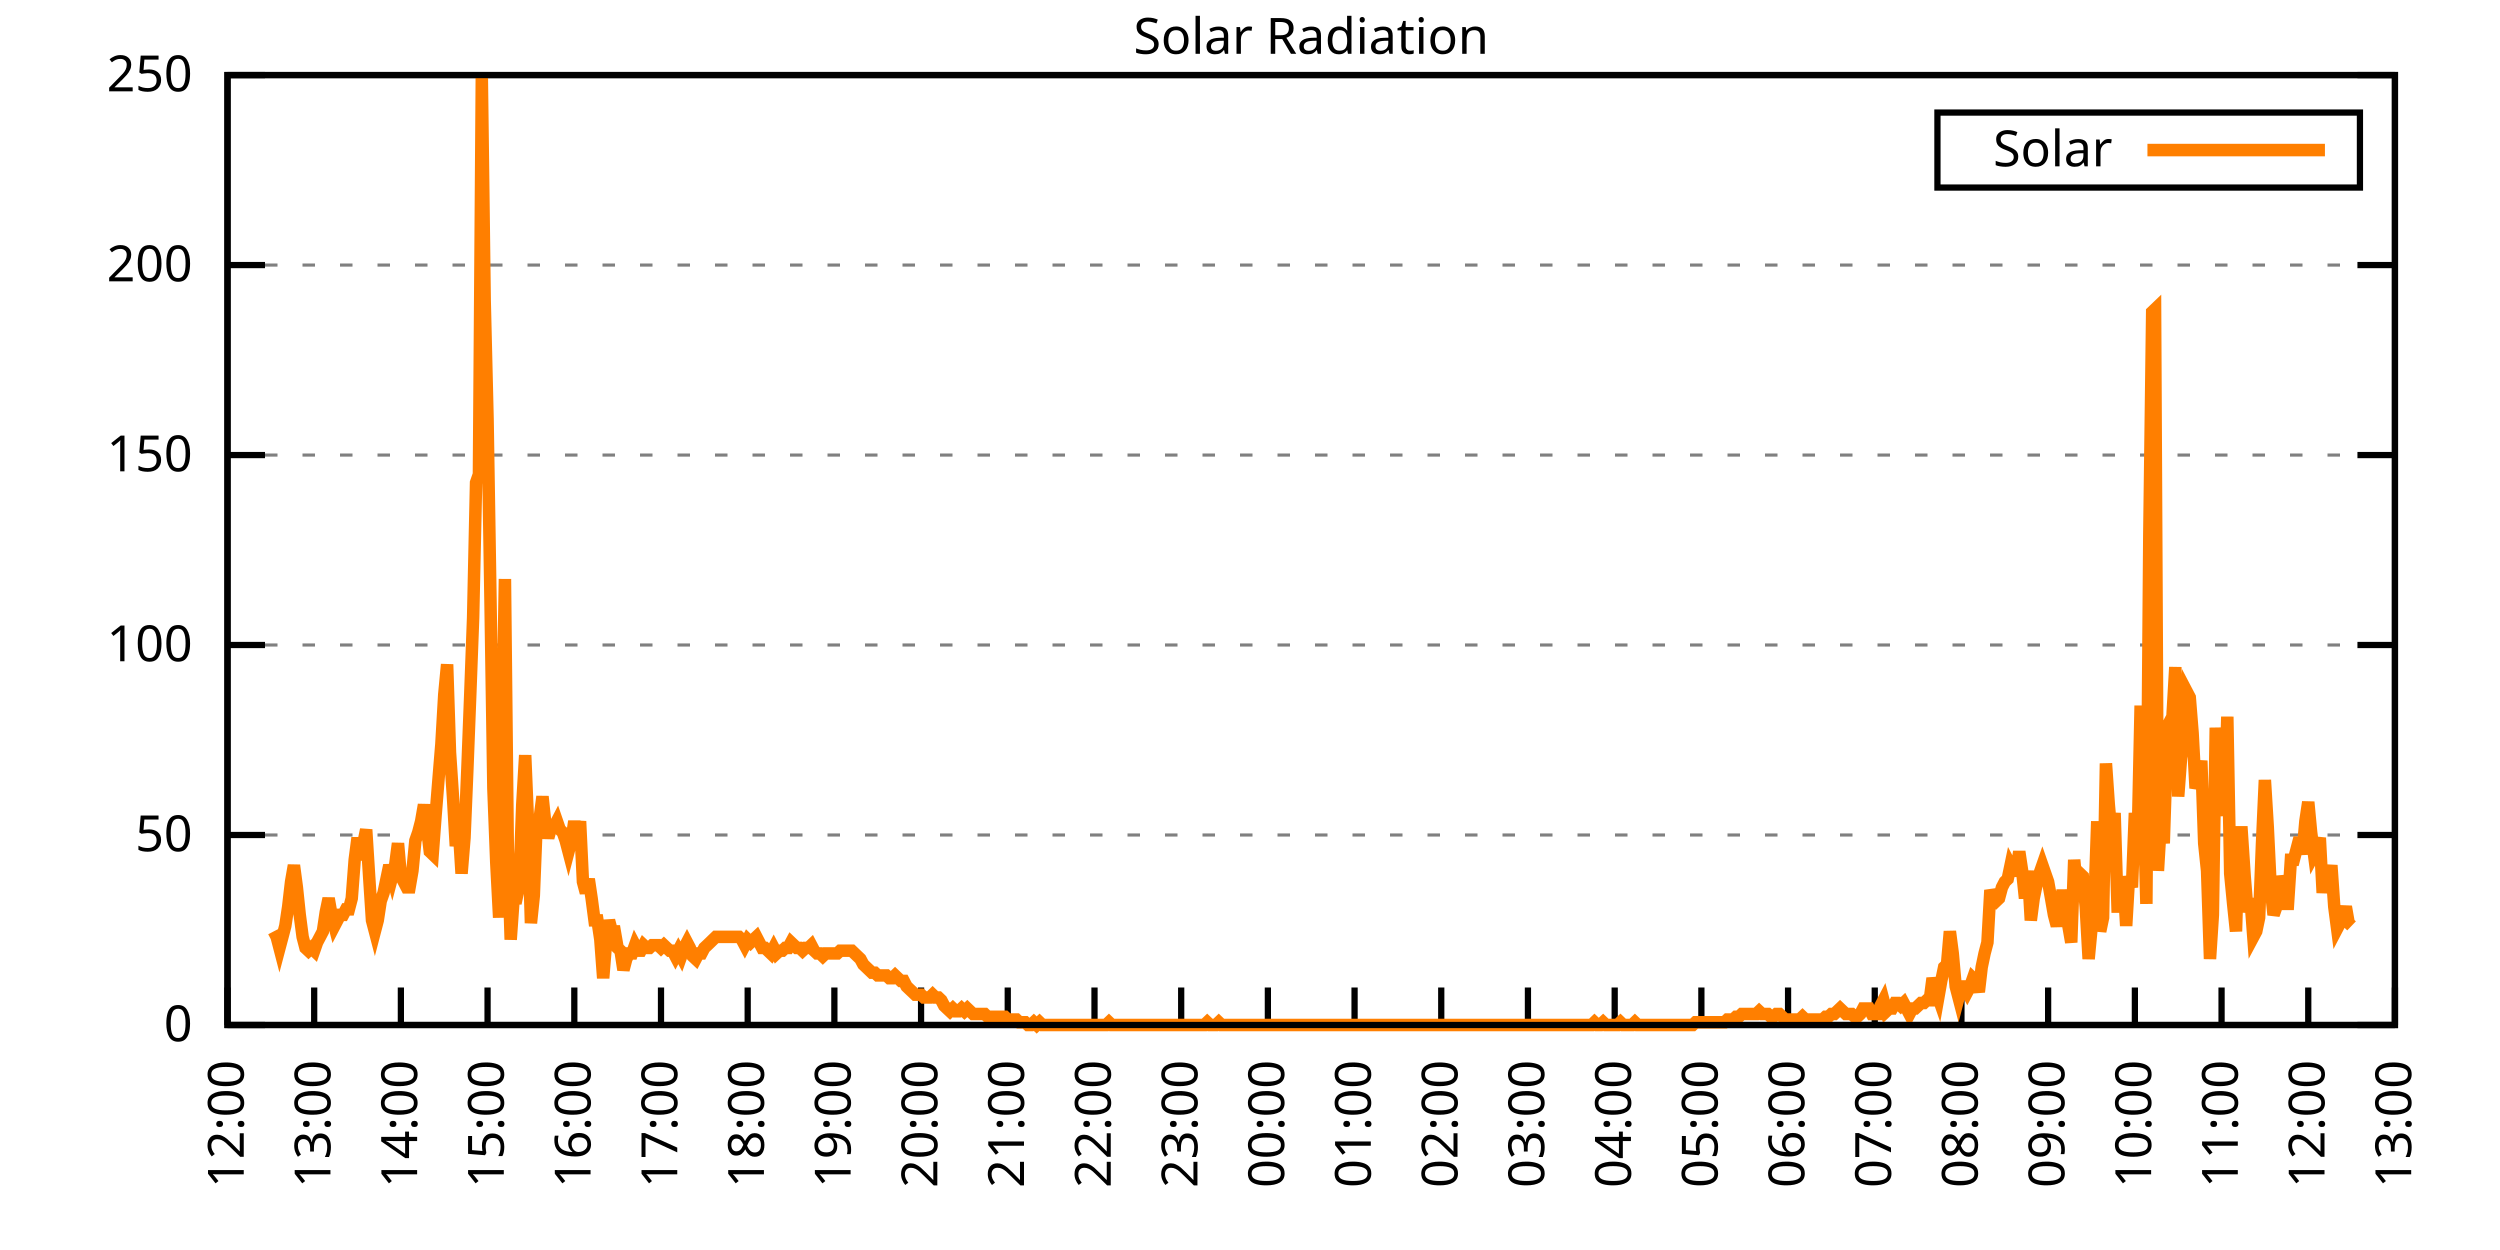
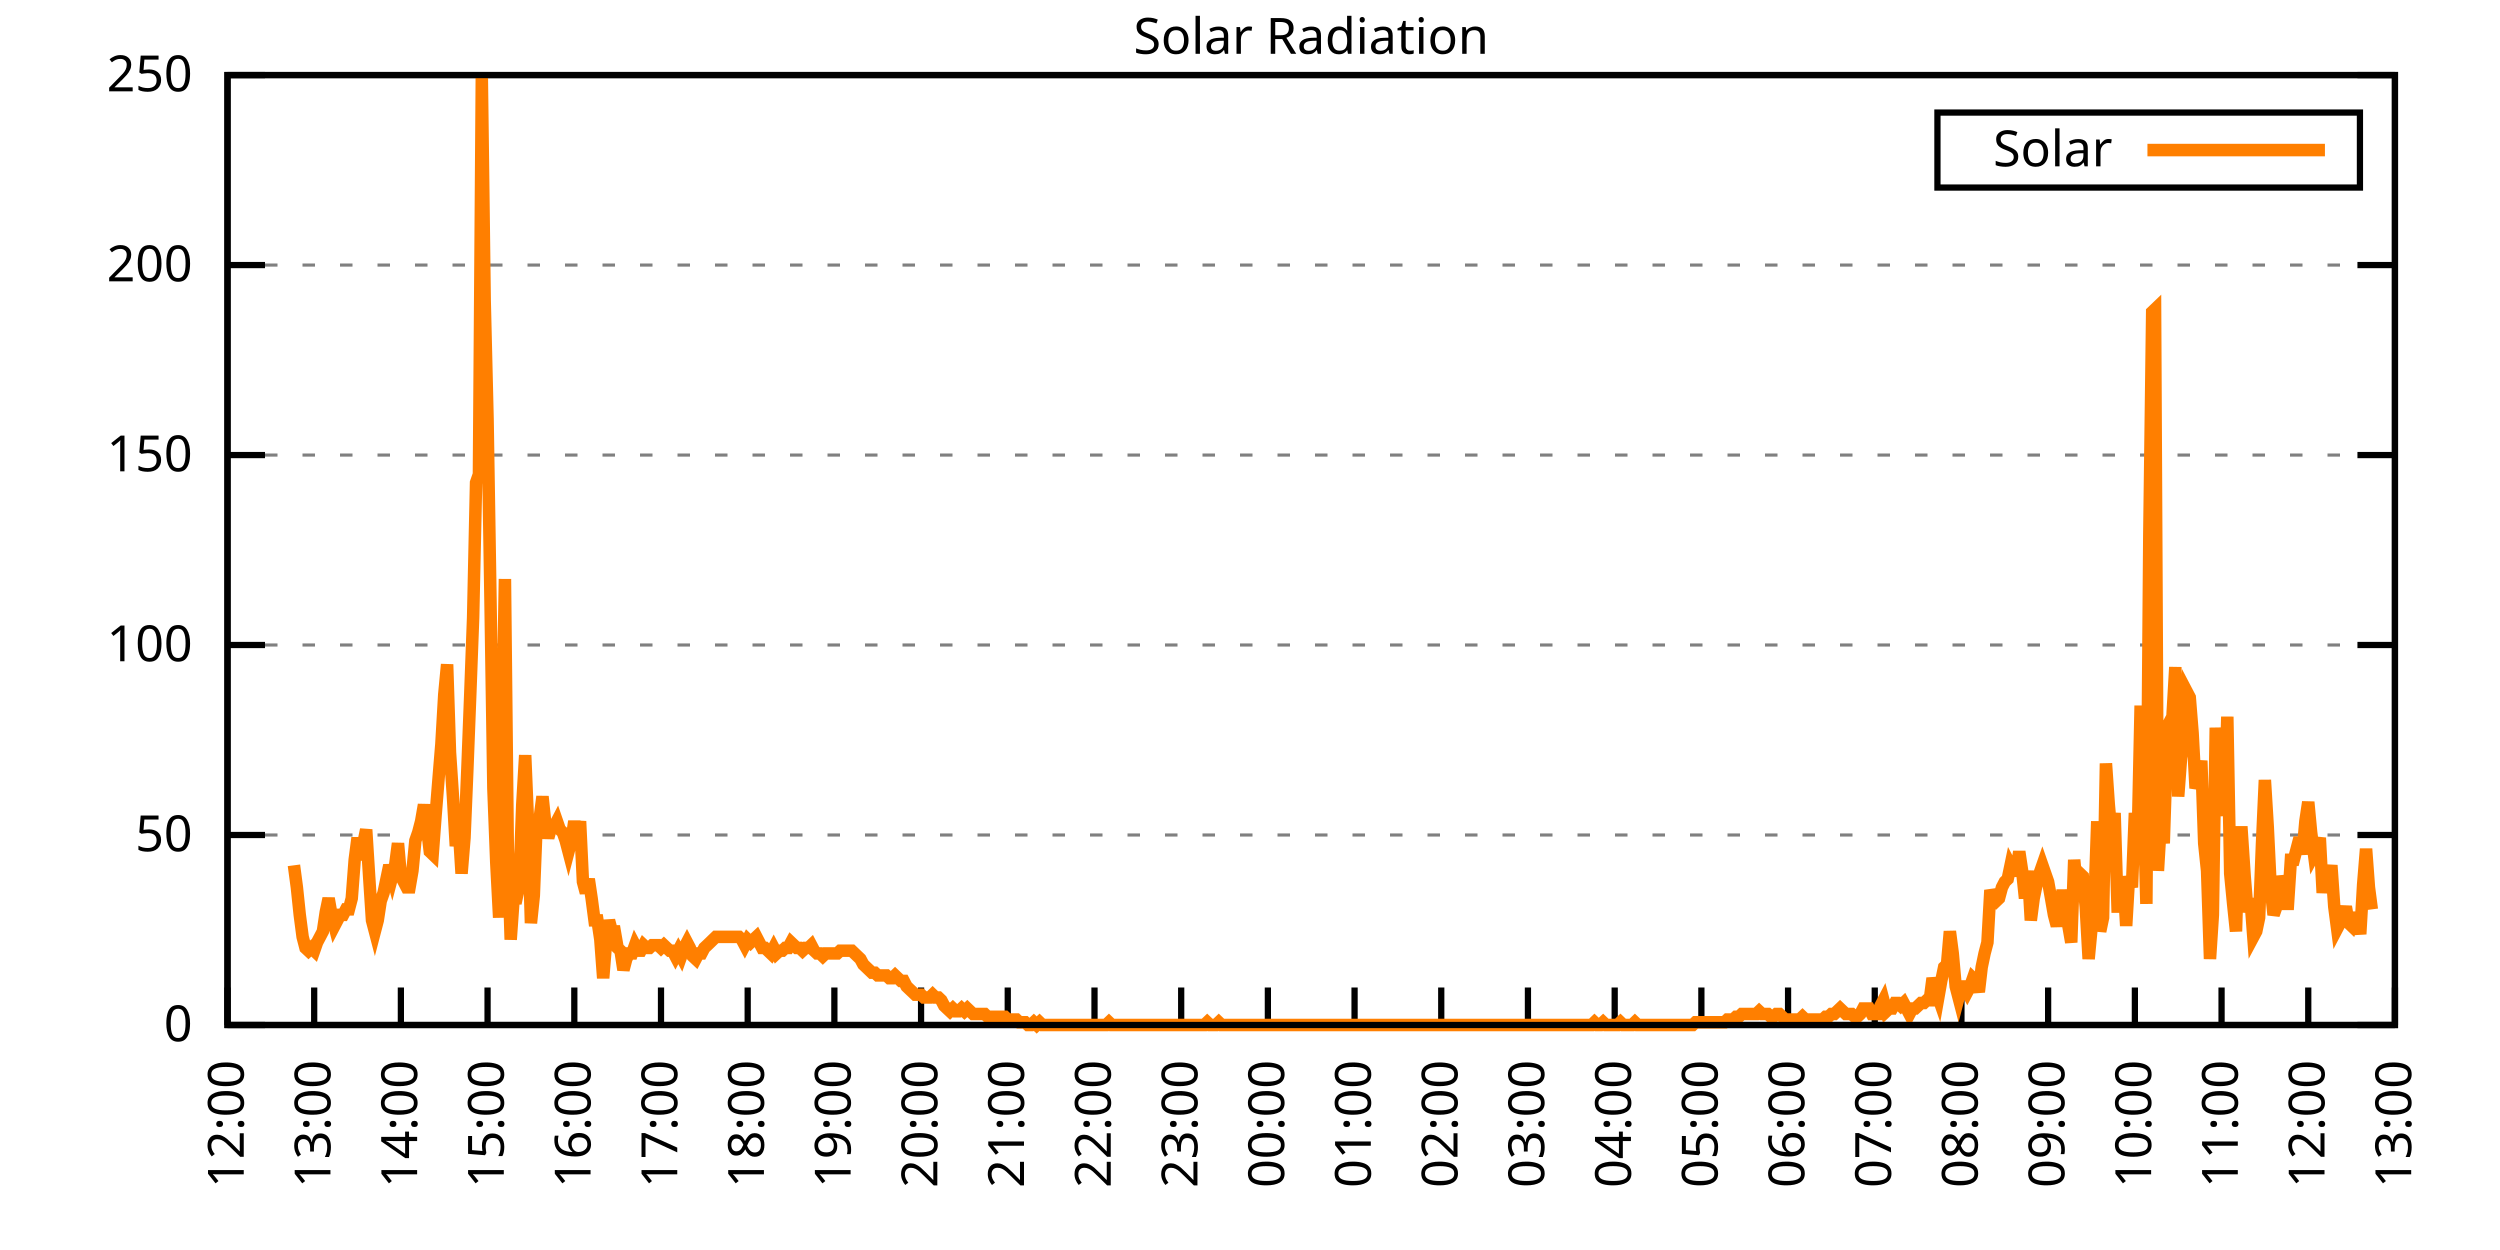
<svg xmlns="http://www.w3.org/2000/svg" xmlns:xlink="http://www.w3.org/1999/xlink" width="400" height="200" viewBox="0 0 400 200">
  <g id="gnuplot_canvas">
    <rect x="0" y="0" width="400" height="200" fill="none" />
    <defs>
      <circle id="gpDot" r="0.5" stroke-width="0.5" stroke="currentColor" />
      <path id="gpPt0" stroke-width="0.333" stroke="currentColor" d="M-1,0 h2 M0,-1 v2" />
      <path id="gpPt1" stroke-width="0.333" stroke="currentColor" d="M-1,-1 L1,1 M1,-1 L-1,1" />
      <path id="gpPt2" stroke-width="0.333" stroke="currentColor" d="M-1,0 L1,0 M0,-1 L0,1 M-1,-1 L1,1 M-1,1 L1,-1" />
      <rect id="gpPt3" stroke-width="0.333" stroke="currentColor" x="-1" y="-1" width="2" height="2" />
      <rect id="gpPt4" stroke-width="0.333" stroke="currentColor" fill="currentColor" x="-1" y="-1" width="2" height="2" />
      <circle id="gpPt5" stroke-width="0.333" stroke="currentColor" cx="0" cy="0" r="1" />
      <use xlink:href="#gpPt5" id="gpPt6" fill="currentColor" stroke="none" />
      <path id="gpPt7" stroke-width="0.333" stroke="currentColor" d="M0,-1.33 L-1.33,0.67 L1.33,0.67 z" />
      <use xlink:href="#gpPt7" id="gpPt8" fill="currentColor" stroke="none" />
      <use xlink:href="#gpPt7" id="gpPt9" stroke="currentColor" transform="rotate(180)" />
      <use xlink:href="#gpPt9" id="gpPt10" fill="currentColor" stroke="none" />
      <use xlink:href="#gpPt3" id="gpPt11" stroke="currentColor" transform="rotate(45)" />
      <use xlink:href="#gpPt11" id="gpPt12" fill="currentColor" stroke="none" />
      <path id="gpPt13" stroke-width="0.333" stroke="currentColor" d="M0,1.330 L1.265,0.411 L0.782,-1.067 L-0.782,-1.076 L-1.265,0.411 z" />
      <use xlink:href="#gpPt13" id="gpPt14" fill="currentColor" stroke="none" />
      <filter id="textbox" filterUnits="objectBoundingBox" x="0" y="0" height="1" width="1">
        <feFlood flood-color="white" flood-opacity="1" result="bgnd" />
        <feComposite in="SourceGraphic" in2="bgnd" operator="atop" />
      </filter>
      <filter id="greybox" filterUnits="objectBoundingBox" x="0" y="0" height="1" width="1">
        <feFlood flood-color="lightgrey" flood-opacity="1" result="grey" />
        <feComposite in="SourceGraphic" in2="grey" operator="atop" />
      </filter>
    </defs>
    <g fill="none" color="white" stroke="currentColor" stroke-width="1.00" stroke-linecap="butt" stroke-linejoin="miter">
</g>
    <g fill="none" color="black" stroke="currentColor" stroke-width="1.00" stroke-linecap="butt" stroke-linejoin="miter">
      <g stroke="none" shape-rendering="crispEdges">
        <polygon fill="rgb(255, 255, 255)" points="36.40,164.00 383.18,164.00 383.18,12.02 36.40,12.02 " />
      </g>
    </g>
    <g fill="none" color="black" stroke="currentColor" stroke-width="1.00" stroke-linecap="butt" stroke-linejoin="miter">
</g>
    <g fill="none" color="black" stroke="black" stroke-width="0.50" stroke-linecap="butt" stroke-linejoin="miter">
</g>
    <g fill="none" color="gray" stroke="currentColor" stroke-width="0.50" stroke-linecap="butt" stroke-linejoin="miter">
      <path stroke="gray" stroke-dasharray="2,4" class="gridline" d="M36.40,164.00 L383.19,164.00  " />
    </g>
    <g fill="none" color="gray" stroke="gray" stroke-width="1.00" stroke-linecap="butt" stroke-linejoin="miter">
</g>
    <g fill="none" color="black" stroke="currentColor" stroke-width="1.00" stroke-linecap="butt" stroke-linejoin="miter">
      <path stroke="black" d="M36.40,164.00 L42.40,164.00 M383.19,164.00 L377.19,164.00  " />
      <g transform="translate(30.80,166.60)" stroke="none" fill="black" font-family="Sans" font-size="8.00" text-anchor="end">
        <text>
          <tspan font-family="Sans"> 0</tspan>
        </text>
      </g>
    </g>
    <g fill="none" color="black" stroke="currentColor" stroke-width="1.00" stroke-linecap="butt" stroke-linejoin="miter">
</g>
    <g fill="none" color="black" stroke="black" stroke-width="0.50" stroke-linecap="butt" stroke-linejoin="miter">
</g>
    <g fill="none" color="gray" stroke="currentColor" stroke-width="0.50" stroke-linecap="butt" stroke-linejoin="miter">
      <path stroke="gray" stroke-dasharray="2,4" class="gridline" d="M36.40,133.60 L383.19,133.60  " />
    </g>
    <g fill="none" color="gray" stroke="gray" stroke-width="1.00" stroke-linecap="butt" stroke-linejoin="miter">
</g>
    <g fill="none" color="black" stroke="currentColor" stroke-width="1.00" stroke-linecap="butt" stroke-linejoin="miter">
      <path stroke="black" d="M36.40,133.60 L42.40,133.60 M383.19,133.60 L377.19,133.60  " />
      <g transform="translate(30.80,136.20)" stroke="none" fill="black" font-family="Sans" font-size="8.00" text-anchor="end">
        <text>
          <tspan font-family="Sans"> 50</tspan>
        </text>
      </g>
    </g>
    <g fill="none" color="black" stroke="currentColor" stroke-width="1.00" stroke-linecap="butt" stroke-linejoin="miter">
</g>
    <g fill="none" color="black" stroke="black" stroke-width="0.50" stroke-linecap="butt" stroke-linejoin="miter">
</g>
    <g fill="none" color="gray" stroke="currentColor" stroke-width="0.50" stroke-linecap="butt" stroke-linejoin="miter">
      <path stroke="gray" stroke-dasharray="2,4" class="gridline" d="M36.40,103.20 L383.19,103.20  " />
    </g>
    <g fill="none" color="gray" stroke="gray" stroke-width="1.00" stroke-linecap="butt" stroke-linejoin="miter">
</g>
    <g fill="none" color="black" stroke="currentColor" stroke-width="1.00" stroke-linecap="butt" stroke-linejoin="miter">
      <path stroke="black" d="M36.40,103.20 L42.40,103.20 M383.19,103.20 L377.19,103.20  " />
      <g transform="translate(30.80,105.80)" stroke="none" fill="black" font-family="Sans" font-size="8.00" text-anchor="end">
        <text>
          <tspan font-family="Sans"> 100</tspan>
        </text>
      </g>
    </g>
    <g fill="none" color="black" stroke="currentColor" stroke-width="1.00" stroke-linecap="butt" stroke-linejoin="miter">
</g>
    <g fill="none" color="black" stroke="black" stroke-width="0.50" stroke-linecap="butt" stroke-linejoin="miter">
</g>
    <g fill="none" color="gray" stroke="currentColor" stroke-width="0.50" stroke-linecap="butt" stroke-linejoin="miter">
      <path stroke="gray" stroke-dasharray="2,4" class="gridline" d="M36.40,72.81 L383.19,72.81  " />
    </g>
    <g fill="none" color="gray" stroke="gray" stroke-width="1.00" stroke-linecap="butt" stroke-linejoin="miter">
</g>
    <g fill="none" color="black" stroke="currentColor" stroke-width="1.00" stroke-linecap="butt" stroke-linejoin="miter">
      <path stroke="black" d="M36.40,72.81 L42.40,72.81 M383.19,72.81 L377.19,72.81  " />
      <g transform="translate(30.80,75.41)" stroke="none" fill="black" font-family="Sans" font-size="8.00" text-anchor="end">
        <text>
          <tspan font-family="Sans"> 150</tspan>
        </text>
      </g>
    </g>
    <g fill="none" color="black" stroke="currentColor" stroke-width="1.00" stroke-linecap="butt" stroke-linejoin="miter">
</g>
    <g fill="none" color="black" stroke="black" stroke-width="0.50" stroke-linecap="butt" stroke-linejoin="miter">
</g>
    <g fill="none" color="gray" stroke="currentColor" stroke-width="0.50" stroke-linecap="butt" stroke-linejoin="miter">
      <path stroke="gray" stroke-dasharray="2,4" class="gridline" d="M36.40,42.41 L383.19,42.41  " />
    </g>
    <g fill="none" color="gray" stroke="gray" stroke-width="1.00" stroke-linecap="butt" stroke-linejoin="miter">
</g>
    <g fill="none" color="black" stroke="currentColor" stroke-width="1.00" stroke-linecap="butt" stroke-linejoin="miter">
      <path stroke="black" d="M36.40,42.41 L42.40,42.41 M383.19,42.41 L377.19,42.41  " />
      <g transform="translate(30.80,45.01)" stroke="none" fill="black" font-family="Sans" font-size="8.00" text-anchor="end">
        <text>
          <tspan font-family="Sans"> 200</tspan>
        </text>
      </g>
    </g>
    <g fill="none" color="black" stroke="currentColor" stroke-width="1.00" stroke-linecap="butt" stroke-linejoin="miter">
</g>
    <g fill="none" color="black" stroke="black" stroke-width="0.50" stroke-linecap="butt" stroke-linejoin="miter">
</g>
    <g fill="none" color="gray" stroke="currentColor" stroke-width="0.50" stroke-linecap="butt" stroke-linejoin="miter">
      <path stroke="gray" stroke-dasharray="2,4" class="gridline" d="M36.40,12.01 L383.19,12.01  " />
    </g>
    <g fill="none" color="gray" stroke="gray" stroke-width="1.00" stroke-linecap="butt" stroke-linejoin="miter">
</g>
    <g fill="none" color="black" stroke="currentColor" stroke-width="1.00" stroke-linecap="butt" stroke-linejoin="miter">
      <path stroke="black" d="M36.40,12.01 L42.40,12.01 M383.19,12.01 L377.19,12.01  " />
      <g transform="translate(30.80,14.61)" stroke="none" fill="black" font-family="Sans" font-size="8.00" text-anchor="end">
        <text>
          <tspan font-family="Sans"> 250</tspan>
        </text>
      </g>
    </g>
    <g fill="none" color="black" stroke="currentColor" stroke-width="1.00" stroke-linecap="butt" stroke-linejoin="miter">
      <path stroke="black" d="M36.40,164.00 L36.40,158.00  " />
      <g transform="translate(39.00,169.60) rotate(270.00)" stroke="none" fill="black" font-family="Sans" font-size="8.00" text-anchor="end">
        <text>
          <tspan font-family="Sans">12:00</tspan>
        </text>
      </g>
    </g>
    <g fill="none" color="black" stroke="currentColor" stroke-width="1.00" stroke-linecap="butt" stroke-linejoin="miter">
      <path stroke="black" d="M50.27,164.00 L50.27,158.00  " />
      <g transform="translate(52.87,169.60) rotate(270.00)" stroke="none" fill="black" font-family="Sans" font-size="8.00" text-anchor="end">
        <text>
          <tspan font-family="Sans">13:00</tspan>
        </text>
      </g>
    </g>
    <g fill="none" color="black" stroke="currentColor" stroke-width="1.00" stroke-linecap="butt" stroke-linejoin="miter">
      <path stroke="black" d="M64.14,164.00 L64.14,158.00  " />
      <g transform="translate(66.74,169.60) rotate(270.00)" stroke="none" fill="black" font-family="Sans" font-size="8.00" text-anchor="end">
        <text>
          <tspan font-family="Sans">14:00</tspan>
        </text>
      </g>
    </g>
    <g fill="none" color="black" stroke="currentColor" stroke-width="1.00" stroke-linecap="butt" stroke-linejoin="miter">
      <path stroke="black" d="M78.01,164.00 L78.01,158.00  " />
      <g transform="translate(80.61,169.60) rotate(270.00)" stroke="none" fill="black" font-family="Sans" font-size="8.00" text-anchor="end">
        <text>
          <tspan font-family="Sans">15:00</tspan>
        </text>
      </g>
    </g>
    <g fill="none" color="black" stroke="currentColor" stroke-width="1.00" stroke-linecap="butt" stroke-linejoin="miter">
      <path stroke="black" d="M91.89,164.00 L91.89,158.00  " />
      <g transform="translate(94.49,169.60) rotate(270.00)" stroke="none" fill="black" font-family="Sans" font-size="8.00" text-anchor="end">
        <text>
          <tspan font-family="Sans">16:00</tspan>
        </text>
      </g>
    </g>
    <g fill="none" color="black" stroke="currentColor" stroke-width="1.00" stroke-linecap="butt" stroke-linejoin="miter">
      <path stroke="black" d="M105.76,164.00 L105.76,158.00  " />
      <g transform="translate(108.36,169.60) rotate(270.00)" stroke="none" fill="black" font-family="Sans" font-size="8.00" text-anchor="end">
        <text>
          <tspan font-family="Sans">17:00</tspan>
        </text>
      </g>
    </g>
    <g fill="none" color="black" stroke="currentColor" stroke-width="1.00" stroke-linecap="butt" stroke-linejoin="miter">
      <path stroke="black" d="M119.63,164.00 L119.63,158.00  " />
      <g transform="translate(122.23,169.60) rotate(270.00)" stroke="none" fill="black" font-family="Sans" font-size="8.00" text-anchor="end">
        <text>
          <tspan font-family="Sans">18:00</tspan>
        </text>
      </g>
    </g>
    <g fill="none" color="black" stroke="currentColor" stroke-width="1.00" stroke-linecap="butt" stroke-linejoin="miter">
      <path stroke="black" d="M133.50,164.00 L133.50,158.00  " />
      <g transform="translate(136.10,169.60) rotate(270.00)" stroke="none" fill="black" font-family="Sans" font-size="8.00" text-anchor="end">
        <text>
          <tspan font-family="Sans">19:00</tspan>
        </text>
      </g>
    </g>
    <g fill="none" color="black" stroke="currentColor" stroke-width="1.00" stroke-linecap="butt" stroke-linejoin="miter">
      <path stroke="black" d="M147.37,164.00 L147.37,158.00  " />
      <g transform="translate(149.97,169.60) rotate(270.00)" stroke="none" fill="black" font-family="Sans" font-size="8.00" text-anchor="end">
        <text>
          <tspan font-family="Sans">20:00</tspan>
        </text>
      </g>
    </g>
    <g fill="none" color="black" stroke="currentColor" stroke-width="1.00" stroke-linecap="butt" stroke-linejoin="miter">
      <path stroke="black" d="M161.24,164.00 L161.24,158.00  " />
      <g transform="translate(163.84,169.60) rotate(270.00)" stroke="none" fill="black" font-family="Sans" font-size="8.00" text-anchor="end">
        <text>
          <tspan font-family="Sans">21:00</tspan>
        </text>
      </g>
    </g>
    <g fill="none" color="black" stroke="currentColor" stroke-width="1.00" stroke-linecap="butt" stroke-linejoin="miter">
      <path stroke="black" d="M175.12,164.00 L175.12,158.00  " />
      <g transform="translate(177.72,169.60) rotate(270.00)" stroke="none" fill="black" font-family="Sans" font-size="8.00" text-anchor="end">
        <text>
          <tspan font-family="Sans">22:00</tspan>
        </text>
      </g>
    </g>
    <g fill="none" color="black" stroke="currentColor" stroke-width="1.00" stroke-linecap="butt" stroke-linejoin="miter">
      <path stroke="black" d="M188.99,164.00 L188.99,158.00  " />
      <g transform="translate(191.59,169.60) rotate(270.00)" stroke="none" fill="black" font-family="Sans" font-size="8.00" text-anchor="end">
        <text>
          <tspan font-family="Sans">23:00</tspan>
        </text>
      </g>
    </g>
    <g fill="none" color="black" stroke="currentColor" stroke-width="1.00" stroke-linecap="butt" stroke-linejoin="miter">
      <path stroke="black" d="M202.86,164.00 L202.86,158.00  " />
      <g transform="translate(205.46,169.60) rotate(270.00)" stroke="none" fill="black" font-family="Sans" font-size="8.00" text-anchor="end">
        <text>
          <tspan font-family="Sans">00:00</tspan>
        </text>
      </g>
    </g>
    <g fill="none" color="black" stroke="currentColor" stroke-width="1.00" stroke-linecap="butt" stroke-linejoin="miter">
      <path stroke="black" d="M216.73,164.00 L216.73,158.00  " />
      <g transform="translate(219.33,169.60) rotate(270.00)" stroke="none" fill="black" font-family="Sans" font-size="8.00" text-anchor="end">
        <text>
          <tspan font-family="Sans">01:00</tspan>
        </text>
      </g>
    </g>
    <g fill="none" color="black" stroke="currentColor" stroke-width="1.00" stroke-linecap="butt" stroke-linejoin="miter">
      <path stroke="black" d="M230.60,164.00 L230.60,158.00  " />
      <g transform="translate(233.20,169.60) rotate(270.00)" stroke="none" fill="black" font-family="Sans" font-size="8.00" text-anchor="end">
        <text>
          <tspan font-family="Sans">02:00</tspan>
        </text>
      </g>
    </g>
    <g fill="none" color="black" stroke="currentColor" stroke-width="1.00" stroke-linecap="butt" stroke-linejoin="miter">
      <path stroke="black" d="M244.47,164.00 L244.47,158.00  " />
      <g transform="translate(247.07,169.60) rotate(270.00)" stroke="none" fill="black" font-family="Sans" font-size="8.00" text-anchor="end">
        <text>
          <tspan font-family="Sans">03:00</tspan>
        </text>
      </g>
    </g>
    <g fill="none" color="black" stroke="currentColor" stroke-width="1.00" stroke-linecap="butt" stroke-linejoin="miter">
      <path stroke="black" d="M258.35,164.00 L258.35,158.00  " />
      <g transform="translate(260.95,169.60) rotate(270.00)" stroke="none" fill="black" font-family="Sans" font-size="8.00" text-anchor="end">
        <text>
          <tspan font-family="Sans">04:00</tspan>
        </text>
      </g>
    </g>
    <g fill="none" color="black" stroke="currentColor" stroke-width="1.00" stroke-linecap="butt" stroke-linejoin="miter">
      <path stroke="black" d="M272.22,164.00 L272.22,158.00  " />
      <g transform="translate(274.82,169.60) rotate(270.00)" stroke="none" fill="black" font-family="Sans" font-size="8.00" text-anchor="end">
        <text>
          <tspan font-family="Sans">05:00</tspan>
        </text>
      </g>
    </g>
    <g fill="none" color="black" stroke="currentColor" stroke-width="1.00" stroke-linecap="butt" stroke-linejoin="miter">
      <path stroke="black" d="M286.09,164.00 L286.09,158.00  " />
      <g transform="translate(288.69,169.60) rotate(270.00)" stroke="none" fill="black" font-family="Sans" font-size="8.00" text-anchor="end">
        <text>
          <tspan font-family="Sans">06:00</tspan>
        </text>
      </g>
    </g>
    <g fill="none" color="black" stroke="currentColor" stroke-width="1.00" stroke-linecap="butt" stroke-linejoin="miter">
      <path stroke="black" d="M299.96,164.00 L299.96,158.00  " />
      <g transform="translate(302.56,169.60) rotate(270.00)" stroke="none" fill="black" font-family="Sans" font-size="8.00" text-anchor="end">
        <text>
          <tspan font-family="Sans">07:00</tspan>
        </text>
      </g>
    </g>
    <g fill="none" color="black" stroke="currentColor" stroke-width="1.00" stroke-linecap="butt" stroke-linejoin="miter">
      <path stroke="black" d="M313.83,164.00 L313.83,158.00  " />
      <g transform="translate(316.43,169.60) rotate(270.00)" stroke="none" fill="black" font-family="Sans" font-size="8.00" text-anchor="end">
        <text>
          <tspan font-family="Sans">08:00</tspan>
        </text>
      </g>
    </g>
    <g fill="none" color="black" stroke="currentColor" stroke-width="1.00" stroke-linecap="butt" stroke-linejoin="miter">
      <path stroke="black" d="M327.70,164.00 L327.70,158.00  " />
      <g transform="translate(330.30,169.60) rotate(270.00)" stroke="none" fill="black" font-family="Sans" font-size="8.00" text-anchor="end">
        <text>
          <tspan font-family="Sans">09:00</tspan>
        </text>
      </g>
    </g>
    <g fill="none" color="black" stroke="currentColor" stroke-width="1.00" stroke-linecap="butt" stroke-linejoin="miter">
      <path stroke="black" d="M341.58,164.00 L341.58,158.00  " />
      <g transform="translate(344.18,169.60) rotate(270.00)" stroke="none" fill="black" font-family="Sans" font-size="8.00" text-anchor="end">
        <text>
          <tspan font-family="Sans">10:00</tspan>
        </text>
      </g>
    </g>
    <g fill="none" color="black" stroke="currentColor" stroke-width="1.00" stroke-linecap="butt" stroke-linejoin="miter">
      <path stroke="black" d="M355.45,164.00 L355.45,158.00  " />
      <g transform="translate(358.05,169.60) rotate(270.00)" stroke="none" fill="black" font-family="Sans" font-size="8.00" text-anchor="end">
        <text>
          <tspan font-family="Sans">11:00</tspan>
        </text>
      </g>
    </g>
    <g fill="none" color="black" stroke="currentColor" stroke-width="1.00" stroke-linecap="butt" stroke-linejoin="miter">
      <path stroke="black" d="M369.32,164.00 L369.32,158.00  " />
      <g transform="translate(371.92,169.60) rotate(270.00)" stroke="none" fill="black" font-family="Sans" font-size="8.00" text-anchor="end">
        <text>
          <tspan font-family="Sans">12:00</tspan>
        </text>
      </g>
    </g>
    <g fill="none" color="black" stroke="currentColor" stroke-width="1.00" stroke-linecap="butt" stroke-linejoin="miter">
      <path stroke="black" d="M383.19,164.00 L383.19,158.00  " />
      <g transform="translate(385.79,169.60) rotate(270.00)" stroke="none" fill="black" font-family="Sans" font-size="8.00" text-anchor="end">
        <text>
          <tspan font-family="Sans">13:00</tspan>
        </text>
      </g>
    </g>
    <g fill="none" color="black" stroke="currentColor" stroke-width="1.00" stroke-linecap="butt" stroke-linejoin="miter">
</g>
    <g fill="none" color="black" stroke="currentColor" stroke-width="1.00" stroke-linecap="butt" stroke-linejoin="miter">
      <path stroke="black" d="M36.40,12.01 L36.40,164.00 L383.19,164.00 L383.19,12.01 L36.40,12.01 Z  " />
    </g>
    <g fill="none" color="black" stroke="currentColor" stroke-width="1.00" stroke-linecap="butt" stroke-linejoin="miter">
</g>
    <g fill="none" color="black" stroke="currentColor" stroke-width="1.00" stroke-linecap="butt" stroke-linejoin="miter">
      <path stroke="black" d="M309.99,30.01 L309.99,18.01 L377.59,18.01 L377.59,30.01 L309.99,30.01 Z  " />
    </g>
    <g id="Solar_Radiation_plot_1">
      <g fill="none" color="white" stroke="black" stroke-width="2.00" stroke-linecap="butt" stroke-linejoin="miter">
</g>
      <g fill="none" color="black" stroke="currentColor" stroke-width="2.00" stroke-linecap="butt" stroke-linejoin="miter">
        <g transform="translate(337.99,26.61)" stroke="none" fill="black" font-family="Sans" font-size="8.00" text-anchor="end">
          <text>
            <tspan font-family="Sans">Solar</tspan>
          </text>
        </g>
      </g>
      <g fill="none" color="black" stroke="currentColor" stroke-width="2.00" stroke-linecap="butt" stroke-linejoin="miter">
-         <path stroke="rgb(255, 127,   0)" d="M343.59,24.01 L371.99,24.01 M43.80,149.02 L44.26,149.90 L44.72,151.67 L45.19,149.90 L45.65,148.14 L46.11,145.06   L46.57,141.09 L47.03,138.45 L47.50,141.98 L47.96,146.38 L48.42,149.90 L48.88,151.67 L49.35,152.11 L49.81,151.67   L50.27,152.11 L50.73,150.79 L51.20,149.90 L51.66,149.02 L52.12,145.94 L52.58,143.74 L53.05,146.38 L53.51,148.14   L53.97,147.26 L54.43,146.38 L54.90,146.38 L55.36,145.50 L55.82,145.50 L56.28,143.74 L56.75,137.57 L57.21,134.05   L57.67,137.57 L58.13,134.93 L58.59,132.73 L59.06,140.21 L59.52,147.26 L59.98,149.02 L60.44,147.26 L60.91,144.18   L61.37,142.86 L61.83,140.65 L62.29,138.45 L62.76,140.21 L63.22,138.45 L63.68,134.93 L64.14,140.21 L64.61,141.09   L65.07,141.98 L65.53,141.98 L65.99,139.33 L66.46,134.49 L66.92,133.17 L67.38,131.40 L67.84,128.76 L68.30,132.28   L68.77,136.25 L69.23,136.69 L69.69,130.52 L70.15,124.80 L70.62,119.07 L71.08,111.14 L71.54,106.30 L72.00,120.39   L72.47,127.44 L72.93,135.37 L73.39,132.28 L73.85,139.77 L74.32,134.05 L74.78,123.03 L75.24,111.14 L75.70,98.81   L76.17,77.22 L76.63,75.90 L77.09,12.47 L77.55,48.15 L78.01,67.09 L78.48,96.16 L78.94,126.12 L79.40,138.01   L79.86,146.82 L80.33,119.07 L80.79,92.64 L81.25,135.81 L81.71,150.34 L82.18,143.74 L82.64,143.74 L83.10,141.54   L83.56,128.76 L84.03,120.83 L84.49,131.84 L84.95,147.70 L85.41,143.30 L85.88,131.40 L86.34,130.96 L86.80,127.44   L87.26,131.84 L87.72,134.05 L88.19,132.28 L88.65,132.28 L89.11,131.40 L89.57,132.73 L90.04,133.17 L90.50,134.49   L90.96,136.25 L91.42,134.49 L91.89,131.40 L92.35,134.49 L92.81,131.40 L93.27,141.09 L93.74,142.86 L94.20,140.65   L94.66,143.74 L95.12,147.26 L95.59,147.26 L96.05,150.34 L96.51,156.51 L96.97,150.79 L97.44,147.26 L97.90,149.02   L98.36,149.02 L98.82,151.67 L99.28,152.11 L99.75,155.19 L100.21,153.43 L100.67,152.55 L101.13,152.55 L101.60,151.23   L102.06,152.11 L102.52,152.11 L102.98,151.23 L103.45,151.67 L103.91,151.67 L104.37,151.23 L104.83,151.23 L105.30,151.23   L105.76,151.67 L106.22,151.23 L106.68,151.67 L107.15,152.11 L107.61,152.11 L108.07,152.99 L108.53,152.11 L108.99,152.99   L109.46,151.67 L109.92,150.79 L110.38,151.67 L110.84,152.99 L111.31,153.43 L111.77,152.55 L112.23,152.55 L112.69,151.67   L113.16,151.23 L113.62,150.79 L114.08,150.34 L114.54,149.90 L115.01,149.90 L115.47,149.90 L115.93,149.90 L116.39,149.90   L116.86,149.90 L117.32,149.90 L117.78,149.90 L118.24,149.90 L118.70,150.34 L119.17,151.23 L119.63,150.34 L120.09,150.79   L120.55,150.34 L121.02,149.90 L121.48,150.79 L121.94,151.67 L122.40,151.67 L122.87,152.11 L123.33,152.55 L123.79,151.67   L124.25,152.55 L124.72,152.11 L125.18,152.11 L125.64,151.67 L126.10,151.67 L126.57,150.79 L127.03,151.23 L127.49,151.67   L127.95,151.67 L128.41,152.11 L128.88,151.67 L129.34,151.67 L129.80,151.23 L130.26,152.11 L130.73,152.55 L131.19,152.55   L131.65,152.99 L132.11,152.55 L132.58,152.55 L133.04,152.55 L133.50,152.55 L133.96,152.55 L134.43,152.11 L134.89,152.11   L135.35,152.11 L135.81,152.11 L136.28,152.11 L136.74,152.55 L137.20,152.99 L137.66,153.43 L138.13,154.31 L138.59,154.75   L139.05,155.19 L139.51,155.63 L139.97,155.63 L140.44,156.07 L140.90,156.07 L141.36,156.07 L141.82,156.07 L142.29,156.51   L142.75,156.51 L143.21,156.07 L143.67,156.51 L144.14,156.95 L144.60,156.95 L145.06,157.83 L145.52,158.27 L145.99,158.71   L146.45,159.15 L146.91,159.15 L147.37,159.15 L147.84,159.60 L148.30,159.60 L148.76,159.60 L149.22,159.15 L149.68,159.60   L150.15,159.60 L150.61,160.04 L151.07,160.92 L151.53,161.36 L152.00,161.80 L152.46,161.36 L152.92,161.80 L153.38,161.80   L153.85,161.36 L154.31,161.80 L154.77,161.36 L155.23,161.80 L155.70,162.24 L156.16,162.24 L156.62,162.24 L157.08,162.24   L157.55,162.24 L158.01,162.68 L158.47,162.68 L158.93,162.68 L159.39,162.68 L159.86,162.68 L160.32,162.68 L160.78,162.68   L161.24,163.12 L161.71,163.12 L162.17,163.12 L162.63,163.12 L163.09,163.56 L163.56,163.56 L164.02,163.56 L164.48,164.00   L164.94,164.00 L165.41,163.56 L165.87,164.00 L166.33,163.56 L166.79,164.00 L167.26,164.00 L167.72,164.00 L168.18,164.00   L168.64,164.00 L169.10,164.00 L169.57,164.00 L170.03,164.00 L170.49,164.00 L170.95,164.00 L171.42,164.00 L171.88,164.00   L172.34,164.00 L172.80,164.00 L173.27,164.00 L173.73,164.00 L174.19,164.00 L174.65,164.00 L175.12,164.00 L175.58,164.00   L176.04,164.00 L176.50,164.00 L176.97,164.00 L177.43,163.56 L177.89,164.00 L178.35,164.00 L178.82,164.00 L179.28,164.00   L179.74,164.00 L180.20,164.00 L180.66,164.00 L181.13,164.00 L181.59,164.00 L182.05,164.00 L182.51,164.00 L182.98,164.00   L183.44,164.00 L183.90,164.00 L184.36,164.00 L184.83,164.00 L185.29,164.00 L185.75,164.00 L186.21,164.00 L186.68,164.00   L187.14,164.00 L187.60,164.00 L188.06,164.00 L188.53,164.00 L188.99,164.00 L189.45,164.00 L189.91,164.00 L190.37,164.00   L190.84,164.00 L191.30,164.00 L191.76,164.00 L192.22,164.00 L192.69,164.00 L193.15,163.56 L193.61,164.00 L194.07,164.00   L194.54,164.00 L195.00,163.56 L195.46,164.00 L195.92,164.00 L196.39,164.00 L196.85,164.00 L197.31,164.00 L197.77,164.00   L198.24,164.00 L198.70,164.00 L199.16,164.00 L199.62,164.00 L200.08,164.00 L200.55,164.00 L201.01,164.00 L201.47,164.00   L201.93,164.00 L202.40,164.00 L202.86,164.00 L203.32,164.00 L203.78,164.00 L204.25,164.00 L204.71,164.00 L205.17,164.00   L205.63,164.00 L206.10,164.00 L206.56,164.00 L207.02,164.00 L207.48,164.00 L207.95,164.00 L208.41,164.00 L208.87,164.00   L209.33,164.00 L209.80,164.00 L210.26,164.00 L210.72,164.00 L211.18,164.00 L211.64,164.00 L212.11,164.00 L212.57,164.00   L213.03,164.00 L213.49,164.00 L213.96,164.00 L214.42,164.00 L214.88,164.00 L215.34,164.00 L215.81,164.00 L216.27,164.00   L216.73,164.00 L217.19,164.00 L217.66,164.00 L218.12,164.00 L218.58,164.00 L219.04,164.00 L219.51,164.00 L219.97,164.00   L220.43,164.00 L220.89,164.00 L221.35,164.00 L221.82,164.00 L222.28,164.00 L222.74,164.00 L223.20,164.00 L223.67,164.00   L224.13,164.00 L224.59,164.00 L225.05,164.00 L225.52,164.00 L225.98,164.00 L226.44,164.00 L226.90,164.00 L227.37,164.00   L227.83,164.00 L228.29,164.00 L228.75,164.00 L229.22,164.00 L229.68,164.00 L230.14,164.00 L230.60,164.00 L231.06,164.00   L231.53,164.00 L231.99,164.00 L232.45,164.00 L232.91,164.00 L233.38,164.00 L233.84,164.00 L234.30,164.00 L234.76,164.00   L235.23,164.00 L235.69,164.00 L236.15,164.00 L236.61,164.00 L237.08,164.00 L237.54,164.00 L238.00,164.00 L238.46,164.00   L238.93,164.00 L239.39,164.00 L239.85,164.00 L240.31,164.00 L240.77,164.00 L241.24,164.00 L241.70,164.00 L242.16,164.00   L242.62,164.00 L243.09,164.00 L243.55,164.00 L244.01,164.00 L244.47,164.00 L244.94,164.00 L245.40,164.00 L245.86,164.00   L246.32,164.00 L246.79,164.00 L247.25,164.00 L247.71,164.00 L248.17,164.00 L248.64,164.00 L249.10,164.00 L249.56,164.00   L250.02,164.00 L250.49,164.00 L250.95,164.00 L251.41,164.00 L251.87,164.00 L252.33,164.00 L252.80,164.00 L253.26,164.00   L253.72,164.00 L254.18,164.00 L254.65,164.00 L255.11,163.56 L255.57,164.00 L256.03,164.00 L256.50,163.56 L256.96,164.00   L257.42,164.00 L257.88,164.00 L258.35,164.00 L258.81,164.00 L259.27,163.56 L259.73,164.00 L260.20,164.00 L260.66,164.00   L261.12,164.00 L261.58,163.56 L262.04,164.00 L262.51,164.00 L262.97,164.00 L263.43,164.00 L263.89,164.00 L264.36,164.00   L264.82,164.00 L265.28,164.00 L265.74,164.00 L266.21,164.00 L266.67,164.00 L267.13,164.00 L267.59,164.00 L268.06,164.00   L268.52,164.00 L268.98,164.00 L269.44,164.00 L269.91,164.00 L270.37,164.00 L270.83,164.00 L271.29,163.56 L271.75,163.56   L272.22,163.56 L272.68,163.56 L273.14,163.56 L273.60,163.56 L274.07,163.56 L274.53,163.56 L274.99,163.56 L275.45,163.56   L275.92,163.56 L276.38,163.12 L276.84,163.12 L277.30,163.12 L277.77,162.68 L278.23,162.68 L278.69,162.24 L279.15,162.24   L279.62,162.24 L280.08,162.24 L280.54,162.24 L281.00,162.24 L281.46,161.80 L281.93,162.24 L282.39,162.24 L282.85,162.24   L283.31,162.68 L283.78,162.68 L284.24,162.24 L284.70,162.24 L285.16,162.68 L285.63,163.12 L286.09,163.12 L286.55,163.12   L287.01,163.12 L287.48,163.12 L287.94,163.12 L288.40,162.68 L288.86,163.12 L289.33,163.12 L289.79,163.12 L290.25,163.12   L290.71,163.12 L291.18,163.12 L291.64,163.12 L292.10,162.68 L292.56,162.68 L293.02,162.24 L293.49,162.24 L293.95,161.80   L294.41,161.36 L294.87,161.80 L295.34,162.24 L295.80,162.24 L296.26,162.24 L296.72,162.68 L297.19,162.68 L297.65,162.24   L298.11,161.36 L298.57,161.36 L299.04,161.36 L299.50,162.24 L299.96,162.24 L300.42,162.24 L300.89,160.92 L301.35,160.04   L301.81,161.80 L302.27,161.36 L302.73,161.36 L303.20,160.48 L303.66,160.48 L304.12,160.92 L304.58,160.48 L305.05,161.36   L305.51,162.24 L305.97,161.36 L306.43,161.36 L306.90,160.92 L307.36,160.48 L307.82,160.48 L308.28,160.04 L308.75,160.04   L309.21,156.51 L309.67,158.27 L310.13,159.60 L310.60,156.95 L311.06,154.75 L311.52,154.31 L311.98,149.02 L312.44,152.55   L312.91,157.83 L313.37,159.60 L313.83,157.83 L314.29,157.83 L314.76,158.71 L315.22,157.83 L315.68,156.51 L316.14,156.95   L316.61,158.71 L317.07,154.75 L317.53,152.55 L317.99,150.79 L318.46,142.42 L318.92,143.74 L319.38,144.18 L319.84,143.74   L320.31,141.98 L320.77,141.09 L321.23,140.65 L321.69,138.45 L322.15,139.33 L322.62,139.33 L323.08,136.25 L323.54,139.33   L324.00,143.74 L324.47,139.33 L324.93,147.26 L325.39,143.74 L325.85,141.54 L326.32,139.77 L326.78,138.45 L327.24,139.77   L327.70,141.09 L328.17,143.74 L328.63,146.38 L329.09,148.14 L329.55,145.94 L330.02,142.42 L330.48,145.50 L330.94,148.14   L331.40,150.79 L331.87,137.57 L332.33,142.42 L332.79,139.77 L333.25,140.21 L333.71,145.06 L334.18,153.43 L334.64,148.58   L335.10,144.62 L335.56,131.40 L336.03,149.02 L336.49,146.82 L336.95,122.15 L337.41,128.76 L337.88,134.05 L338.34,130.08   L338.80,145.06 L339.26,145.06 L339.73,140.21 L340.19,148.14 L340.65,140.21 L341.11,141.98 L341.58,130.08 L342.04,134.05   L342.50,112.90 L342.96,127.00 L343.42,144.62 L343.89,85.59 L344.35,49.91 L344.81,49.47 L345.27,139.33 L345.74,131.40   L346.20,134.93 L346.66,120.83 L347.12,115.55 L347.59,114.67 L348.05,106.74 L348.51,127.44 L348.97,121.27 L349.44,118.19   L349.90,110.70 L350.36,111.58 L350.82,117.31 L351.29,126.12 L351.75,124.80 L352.21,121.71 L352.67,134.93 L353.13,139.33   L353.60,153.43 L354.06,146.38 L354.52,116.43 L354.98,126.12 L355.45,126.56 L355.91,130.52 L356.37,114.67 L356.83,139.77   L357.30,144.62 L357.76,149.02 L358.22,133.17 L358.68,133.17 L359.15,140.21 L359.61,145.94 L360.07,143.74 L360.53,149.90   L361.00,149.02 L361.46,146.82 L361.92,134.93 L362.38,124.80 L362.84,132.28 L363.31,141.98 L363.77,146.38 L364.23,145.06   L364.69,140.21 L365.16,141.98 L365.62,144.62 L366.08,144.62 L366.54,137.57 L367.01,137.57 L367.47,135.81 L367.93,134.05   L368.39,136.69 L368.86,131.40 L369.32,128.32 L369.78,133.17 L370.24,136.69 L370.71,135.81 L371.17,134.05 L371.63,142.86   L372.09,138.89 L372.56,141.09 L373.02,138.45 L373.48,145.06 L373.94,148.58 L374.40,147.70 L374.87,146.82 L375.33,145.06   L375.79,147.70 L376.25,148.14  " />
+         <path stroke="rgb(255, 127,   0)" d="M343.59,24.01 L371.99,24.01 M47.03,138.45 L47.50,141.98 L47.96,146.38 L48.42,149.90 L48.88,151.67 L49.35,152.11   L49.81,151.67 L50.27,152.11 L50.73,150.79 L51.20,149.90 L51.66,149.02 L52.12,145.94 L52.58,143.74 L53.05,146.38   L53.51,148.14 L53.97,147.26 L54.43,146.38 L54.90,146.38 L55.36,145.50 L55.82,145.50 L56.28,143.74 L56.75,137.57   L57.21,134.05 L57.67,137.57 L58.13,134.93 L58.59,132.73 L59.06,140.21 L59.52,147.26 L59.98,149.02 L60.44,147.26   L60.91,144.18 L61.37,142.86 L61.83,140.65 L62.29,138.45 L62.76,140.21 L63.22,138.45 L63.68,134.93 L64.14,140.21   L64.61,141.09 L65.07,141.98 L65.53,141.98 L65.99,139.33 L66.46,134.49 L66.92,133.17 L67.38,131.40 L67.84,128.76   L68.30,132.28 L68.77,136.25 L69.23,136.69 L69.69,130.52 L70.15,124.80 L70.62,119.07 L71.08,111.14 L71.54,106.30   L72.00,120.39 L72.47,127.44 L72.93,135.37 L73.39,132.28 L73.85,139.77 L74.32,134.05 L74.78,123.03 L75.24,111.14   L75.70,98.81 L76.17,77.22 L76.63,75.90 L77.09,12.47 L77.55,48.15 L78.01,67.09 L78.48,96.16 L78.94,126.12   L79.40,138.01 L79.86,146.82 L80.33,119.07 L80.79,92.64 L81.25,135.81 L81.71,150.34 L82.18,143.74 L82.64,143.74   L83.10,141.54 L83.56,128.76 L84.03,120.83 L84.49,131.84 L84.95,147.70 L85.41,143.30 L85.88,131.40 L86.34,130.96   L86.80,127.44 L87.26,131.84 L87.72,134.05 L88.19,132.28 L88.65,132.28 L89.11,131.40 L89.57,132.73 L90.04,133.17   L90.50,134.49 L90.96,136.25 L91.42,134.49 L91.89,131.40 L92.35,134.49 L92.81,131.40 L93.27,141.09 L93.74,142.86   L94.20,140.65 L94.66,143.74 L95.12,147.26 L95.59,147.26 L96.05,150.34 L96.51,156.51 L96.97,150.79 L97.44,147.26   L97.90,149.02 L98.36,149.02 L98.82,151.67 L99.28,152.11 L99.75,155.19 L100.21,153.43 L100.67,152.55 L101.13,152.55   L101.60,151.23 L102.06,152.11 L102.52,152.11 L102.98,151.23 L103.45,151.67 L103.91,151.67 L104.37,151.23 L104.83,151.23   L105.30,151.23 L105.76,151.67 L106.22,151.23 L106.68,151.67 L107.15,152.11 L107.61,152.11 L108.07,152.99 L108.53,152.11   L108.99,152.99 L109.46,151.67 L109.92,150.79 L110.38,151.67 L110.84,152.99 L111.31,153.43 L111.77,152.55 L112.23,152.55   L112.69,151.67 L113.16,151.23 L113.62,150.79 L114.08,150.34 L114.54,149.90 L115.01,149.90 L115.47,149.90 L115.93,149.90   L116.39,149.90 L116.86,149.90 L117.32,149.90 L117.78,149.90 L118.24,149.90 L118.70,150.34 L119.17,151.23 L119.63,150.34   L120.09,150.79 L120.55,150.34 L121.02,149.90 L121.48,150.79 L121.94,151.67 L122.40,151.67 L122.87,152.11 L123.33,152.55   L123.79,151.67 L124.25,152.55 L124.72,152.11 L125.18,152.11 L125.64,151.67 L126.10,151.67 L126.57,150.79 L127.03,151.23   L127.49,151.67 L127.95,151.67 L128.41,152.11 L128.88,151.67 L129.34,151.67 L129.80,151.23 L130.26,152.11 L130.73,152.55   L131.19,152.55 L131.65,152.99 L132.11,152.55 L132.58,152.55 L133.04,152.55 L133.50,152.55 L133.96,152.55 L134.43,152.11   L134.89,152.11 L135.35,152.11 L135.81,152.11 L136.28,152.11 L136.74,152.55 L137.20,152.99 L137.66,153.43 L138.13,154.31   L138.59,154.75 L139.05,155.19 L139.51,155.63 L139.97,155.63 L140.44,156.07 L140.90,156.07 L141.36,156.07 L141.82,156.07   L142.29,156.51 L142.75,156.51 L143.21,156.07 L143.67,156.51 L144.14,156.95 L144.60,156.95 L145.06,157.83 L145.52,158.27   L145.99,158.71 L146.45,159.15 L146.91,159.15 L147.37,159.15 L147.84,159.60 L148.30,159.60 L148.76,159.60 L149.22,159.15   L149.68,159.60 L150.15,159.60 L150.61,160.04 L151.07,160.92 L151.53,161.36 L152.00,161.80 L152.46,161.36 L152.92,161.80   L153.38,161.80 L153.85,161.36 L154.31,161.80 L154.77,161.36 L155.23,161.80 L155.70,162.24 L156.16,162.24 L156.62,162.24   L157.08,162.24 L157.55,162.24 L158.01,162.68 L158.47,162.68 L158.93,162.68 L159.39,162.68 L159.86,162.68 L160.32,162.68   L160.78,162.68 L161.24,163.12 L161.71,163.12 L162.17,163.12 L162.63,163.12 L163.09,163.56 L163.56,163.56 L164.02,163.56   L164.48,164.00 L164.94,164.00 L165.41,163.56 L165.87,164.00 L166.33,163.56 L166.79,164.00 L167.26,164.00 L167.72,164.00   L168.18,164.00 L168.64,164.00 L169.10,164.00 L169.57,164.00 L170.03,164.00 L170.49,164.00 L170.95,164.00 L171.42,164.00   L171.88,164.00 L172.34,164.00 L172.80,164.00 L173.27,164.00 L173.73,164.00 L174.19,164.00 L174.65,164.00 L175.12,164.00   L175.58,164.00 L176.04,164.00 L176.50,164.00 L176.97,164.00 L177.43,163.56 L177.89,164.00 L178.35,164.00 L178.82,164.00   L179.28,164.00 L179.74,164.00 L180.20,164.00 L180.66,164.00 L181.13,164.00 L181.59,164.00 L182.05,164.00 L182.51,164.00   L182.98,164.00 L183.44,164.00 L183.90,164.00 L184.36,164.00 L184.83,164.00 L185.29,164.00 L185.75,164.00 L186.21,164.00   L186.68,164.00 L187.14,164.00 L187.60,164.00 L188.06,164.00 L188.53,164.00 L188.99,164.00 L189.45,164.00 L189.91,164.00   L190.37,164.00 L190.84,164.00 L191.30,164.00 L191.76,164.00 L192.22,164.00 L192.69,164.00 L193.15,163.56 L193.61,164.00   L194.07,164.00 L194.54,164.00 L195.00,163.56 L195.46,164.00 L195.92,164.00 L196.39,164.00 L196.85,164.00 L197.31,164.00   L197.77,164.00 L198.24,164.00 L198.70,164.00 L199.16,164.00 L199.62,164.00 L200.08,164.00 L200.55,164.00 L201.01,164.00   L201.47,164.00 L201.93,164.00 L202.40,164.00 L202.86,164.00 L203.32,164.00 L203.78,164.00 L204.25,164.00 L204.71,164.00   L205.17,164.00 L205.63,164.00 L206.10,164.00 L206.56,164.00 L207.02,164.00 L207.48,164.00 L207.95,164.00 L208.41,164.00   L208.87,164.00 L209.33,164.00 L209.80,164.00 L210.26,164.00 L210.72,164.00 L211.18,164.00 L211.64,164.00 L212.11,164.00   L212.57,164.00 L213.03,164.00 L213.49,164.00 L213.96,164.00 L214.42,164.00 L214.88,164.00 L215.34,164.00 L215.81,164.00   L216.27,164.00 L216.73,164.00 L217.19,164.00 L217.66,164.00 L218.12,164.00 L218.58,164.00 L219.04,164.00 L219.51,164.00   L219.97,164.00 L220.43,164.00 L220.89,164.00 L221.35,164.00 L221.82,164.00 L222.28,164.00 L222.74,164.00 L223.20,164.00   L223.67,164.00 L224.13,164.00 L224.59,164.00 L225.05,164.00 L225.52,164.00 L225.98,164.00 L226.44,164.00 L226.90,164.00   L227.37,164.00 L227.83,164.00 L228.29,164.00 L228.75,164.00 L229.22,164.00 L229.68,164.00 L230.14,164.00 L230.60,164.00   L231.06,164.00 L231.53,164.00 L231.99,164.00 L232.45,164.00 L232.91,164.00 L233.38,164.00 L233.84,164.00 L234.30,164.00   L234.76,164.00 L235.23,164.00 L235.69,164.00 L236.15,164.00 L236.61,164.00 L237.08,164.00 L237.54,164.00 L238.00,164.00   L238.46,164.00 L238.93,164.00 L239.39,164.00 L239.85,164.00 L240.31,164.00 L240.77,164.00 L241.24,164.00 L241.70,164.00   L242.16,164.00 L242.62,164.00 L243.09,164.00 L243.55,164.00 L244.01,164.00 L244.47,164.00 L244.94,164.00 L245.40,164.00   L245.86,164.00 L246.32,164.00 L246.79,164.00 L247.25,164.00 L247.71,164.00 L248.17,164.00 L248.64,164.00 L249.10,164.00   L249.56,164.00 L250.02,164.00 L250.49,164.00 L250.95,164.00 L251.41,164.00 L251.87,164.00 L252.33,164.00 L252.80,164.00   L253.26,164.00 L253.72,164.00 L254.18,164.00 L254.65,164.00 L255.11,163.56 L255.57,164.00 L256.03,164.00 L256.50,163.56   L256.96,164.00 L257.42,164.00 L257.88,164.00 L258.35,164.00 L258.81,164.00 L259.27,163.56 L259.73,164.00 L260.20,164.00   L260.66,164.00 L261.12,164.00 L261.58,163.56 L262.04,164.00 L262.51,164.00 L262.97,164.00 L263.43,164.00 L263.89,164.00   L264.36,164.00 L264.82,164.00 L265.28,164.00 L265.74,164.00 L266.21,164.00 L266.67,164.00 L267.13,164.00 L267.59,164.00   L268.06,164.00 L268.52,164.00 L268.98,164.00 L269.44,164.00 L269.91,164.00 L270.37,164.00 L270.83,164.00 L271.29,163.56   L271.75,163.56 L272.22,163.56 L272.68,163.56 L273.14,163.56 L273.60,163.56 L274.07,163.56 L274.53,163.56 L274.99,163.56   L275.45,163.56 L275.92,163.56 L276.38,163.12 L276.84,163.12 L277.30,163.12 L277.77,162.68 L278.23,162.68 L278.69,162.24   L279.15,162.24 L279.62,162.24 L280.08,162.24 L280.54,162.24 L281.00,162.24 L281.46,161.80 L281.93,162.24 L282.39,162.24   L282.85,162.24 L283.31,162.68 L283.78,162.68 L284.24,162.24 L284.70,162.24 L285.16,162.68 L285.63,163.12 L286.09,163.12   L286.55,163.12 L287.01,163.12 L287.48,163.12 L287.94,163.12 L288.40,162.68 L288.86,163.12 L289.33,163.12 L289.79,163.12   L290.25,163.12 L290.71,163.12 L291.18,163.12 L291.64,163.12 L292.10,162.68 L292.56,162.68 L293.02,162.24 L293.49,162.24   L293.95,161.80 L294.41,161.36 L294.87,161.80 L295.34,162.24 L295.80,162.24 L296.26,162.24 L296.72,162.68 L297.19,162.68   L297.65,162.24 L298.11,161.36 L298.57,161.36 L299.04,161.36 L299.50,162.24 L299.96,162.24 L300.42,162.24 L300.89,160.92   L301.35,160.04 L301.81,161.80 L302.27,161.36 L302.73,161.36 L303.20,160.48 L303.66,160.48 L304.12,160.92 L304.58,160.48   L305.05,161.36 L305.51,162.24 L305.97,161.36 L306.43,161.36 L306.90,160.92 L307.36,160.48 L307.82,160.48 L308.28,160.04   L308.75,160.04 L309.21,156.51 L309.67,158.27 L310.13,159.60 L310.60,156.95 L311.06,154.75 L311.52,154.31 L311.98,149.02   L312.44,152.55 L312.91,157.83 L313.37,159.60 L313.83,157.83 L314.29,157.83 L314.76,158.71 L315.22,157.83 L315.68,156.51   L316.14,156.95 L316.61,158.71 L317.07,154.75 L317.53,152.55 L317.99,150.79 L318.46,142.42 L318.92,143.74 L319.38,144.18   L319.84,143.74 L320.31,141.98 L320.77,141.09 L321.23,140.65 L321.69,138.45 L322.15,139.33 L322.62,139.33 L323.08,136.25   L323.54,139.33 L324.00,143.74 L324.47,139.33 L324.93,147.26 L325.39,143.74 L325.85,141.54 L326.32,139.77 L326.78,138.45   L327.24,139.77 L327.70,141.09 L328.17,143.74 L328.63,146.38 L329.09,148.14 L329.55,145.94 L330.02,142.42 L330.48,145.50   L330.94,148.14 L331.40,150.79 L331.87,137.57 L332.33,142.42 L332.79,139.77 L333.25,140.21 L333.71,145.06 L334.18,153.43   L334.64,148.58 L335.10,144.62 L335.56,131.40 L336.03,149.02 L336.49,146.82 L336.95,122.15 L337.41,128.76 L337.88,134.05   L338.34,130.08 L338.80,145.06 L339.26,145.06 L339.73,140.21 L340.19,148.14 L340.65,140.21 L341.11,141.98 L341.58,130.08   L342.04,134.05 L342.50,112.90 L342.96,127.00 L343.42,144.62 L343.89,85.59 L344.35,49.91 L344.81,49.47 L345.27,139.33   L345.74,131.40 L346.20,134.93 L346.66,120.83 L347.12,115.55 L347.59,114.67 L348.05,106.74 L348.51,127.44 L348.97,121.27   L349.44,118.19 L349.90,110.70 L350.36,111.58 L350.82,117.31 L351.29,126.12 L351.75,124.80 L352.21,121.71 L352.67,134.93   L353.13,139.33 L353.60,153.43 L354.06,146.38 L354.52,116.43 L354.98,126.12 L355.45,126.56 L355.91,130.52 L356.37,114.67   L356.83,139.77 L357.30,144.62 L357.76,149.02 L358.22,133.17 L358.68,133.17 L359.15,140.21 L359.61,145.94 L360.07,143.74   L360.53,149.90 L361.00,149.02 L361.46,146.82 L361.92,134.93 L362.38,124.80 L362.84,132.28 L363.31,141.98 L363.77,146.38   L364.23,145.06 L364.69,140.21 L365.16,141.98 L365.62,144.62 L366.08,144.62 L366.54,137.57 L367.01,137.57 L367.47,135.81   L367.93,134.05 L368.39,136.69 L368.86,131.40 L369.32,128.32 L369.78,133.17 L370.24,136.69 L370.71,135.81 L371.17,134.05   L371.63,142.86 L372.09,138.89 L372.56,141.09 L373.02,138.45 L373.48,145.06 L373.94,148.58 L374.40,147.70 L374.87,146.82   L375.33,145.06 L375.79,147.70 L376.25,148.14 L376.72,146.82 L377.18,146.82 L377.64,149.46 L378.10,141.54 L378.57,135.81   L379.03,141.98 L379.49,145.50  " />
      </g>
    </g>
    <g fill="none" color="black" stroke="currentColor" stroke-width="2.00" stroke-linecap="butt" stroke-linejoin="miter">
</g>
    <g fill="none" color="black" stroke="black" stroke-width="1.00" stroke-linecap="butt" stroke-linejoin="miter">
</g>
    <g fill="none" color="black" stroke="currentColor" stroke-width="1.00" stroke-linecap="butt" stroke-linejoin="miter">
      <path stroke="black" d="M36.40,12.01 L36.40,164.00 L383.19,164.00 L383.19,12.01 L36.40,12.01 Z  " />
      <g transform="translate(6.80,88.01) rotate(270.00)" stroke="none" fill="black" font-family="Sans" font-size="8.00" text-anchor="middle">
        <text />
      </g>
    </g>
    <g fill="none" color="black" stroke="currentColor" stroke-width="1.00" stroke-linecap="butt" stroke-linejoin="miter">
</g>
    <g fill="none" color="black" stroke="currentColor" stroke-width="1.00" stroke-linecap="butt" stroke-linejoin="miter">
      <g transform="translate(209.79,8.61)" stroke="none" fill="black" font-family="Sans" font-size="8.00" text-anchor="middle">
        <text>
          <tspan font-family="Sans">Solar Radiation</tspan>
        </text>
      </g>
    </g>
    <g fill="none" color="black" stroke="currentColor" stroke-width="1.00" stroke-linecap="butt" stroke-linejoin="miter">
</g>
  </g>
</svg>
